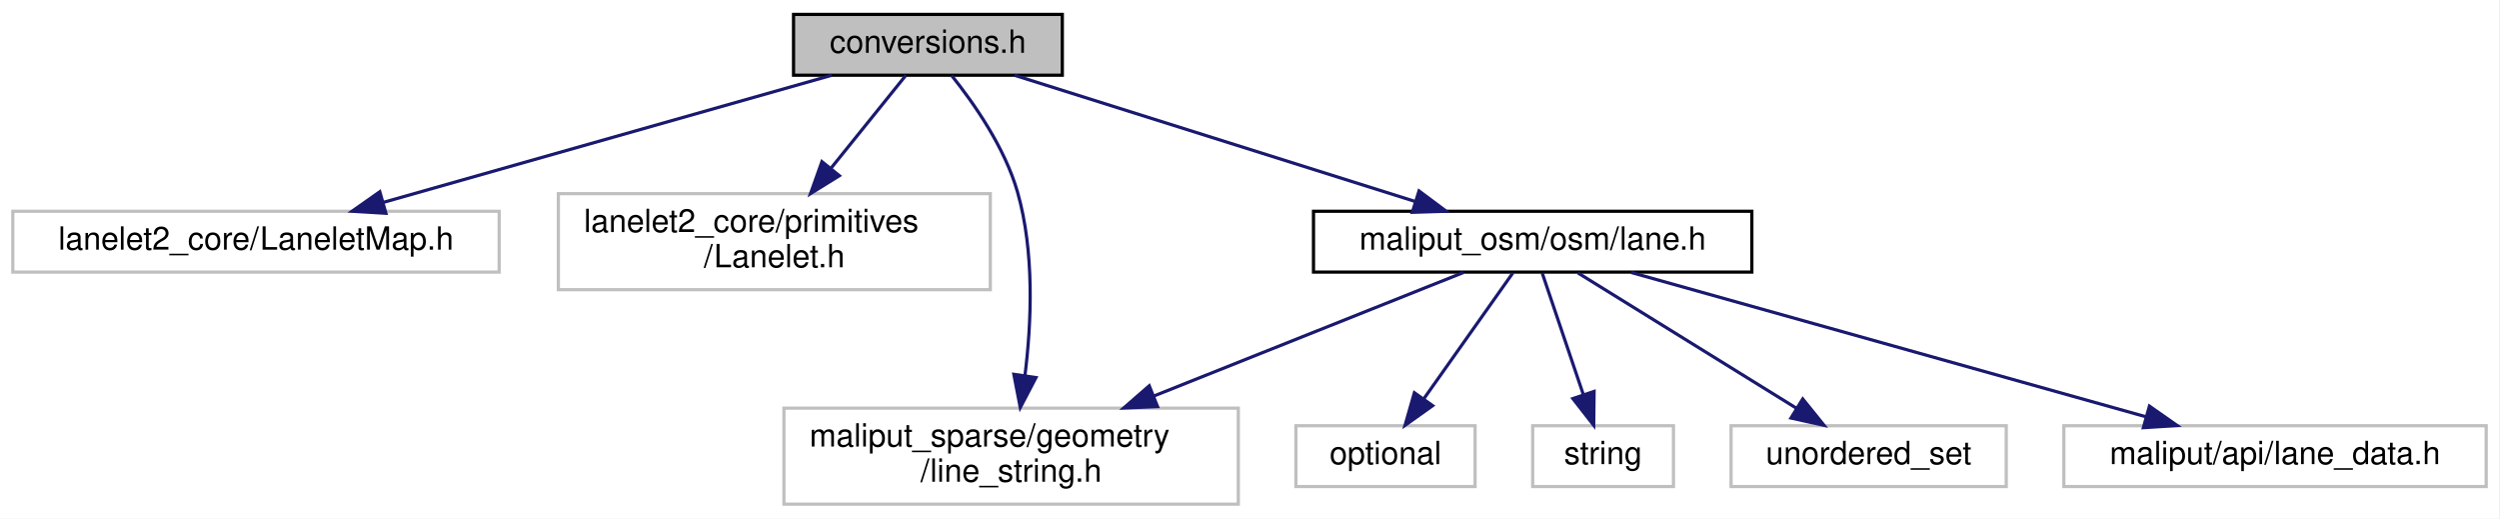
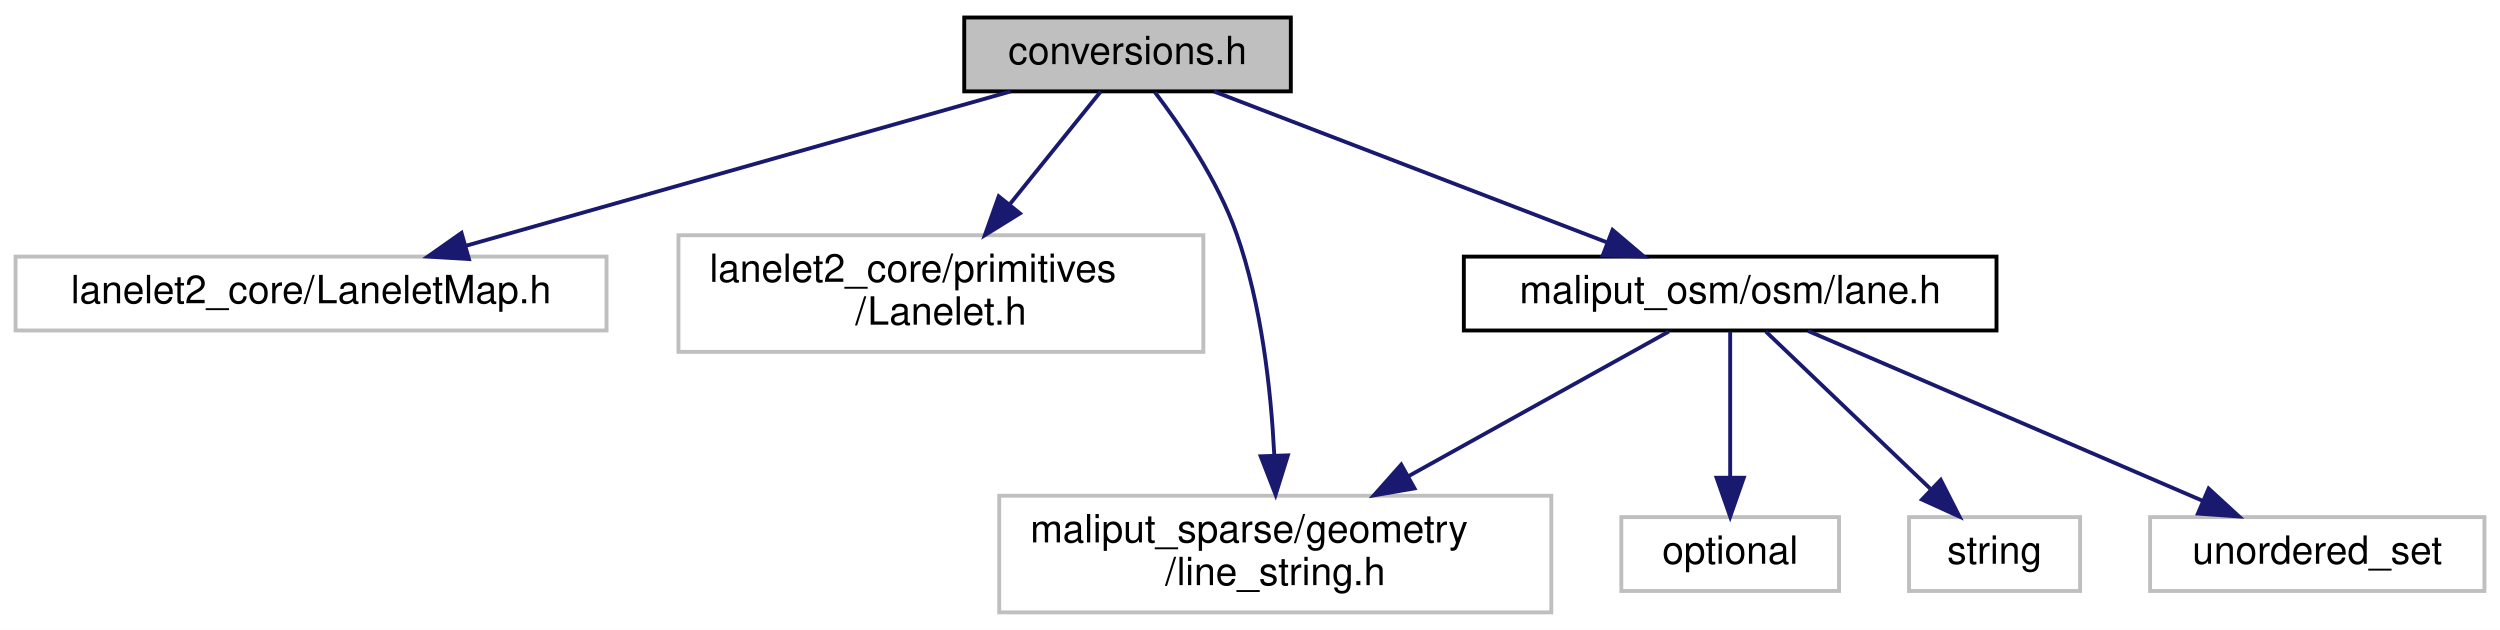
- <svg xmlns="http://www.w3.org/2000/svg" xmlns:xlink="http://www.w3.org/1999/xlink" width="781pt" height="162pt" viewBox="0.00 0.00 781.00 162.00">
+ <svg xmlns="http://www.w3.org/2000/svg" xmlns:xlink="http://www.w3.org/1999/xlink" width="643pt" height="162pt" viewBox="0.00 0.00 643.00 162.00">
  <g id="graph0" class="graph" transform="scale(1 1) rotate(0) translate(4 158)">
-     <polygon fill="white" stroke="transparent" points="-4,4 -4,-158 777,-158 777,4 -4,4" />
+     <polygon fill="white" stroke="transparent" points="-4,4 -4,-158 639,-158 639,4 -4,4" />
    <g id="node1" class="node">
      <g id="a_node1">
        <a xlink:title=" ">
          <polygon fill="#bfbfbf" stroke="black" points="244,-134.5 244,-153.5 328,-153.5 328,-134.5 244,-134.5" />
          <text text-anchor="middle" x="286" y="-141.5" font-family="Helvetica,sans-Serif" font-size="10.00">conversions.h</text>
        </a>
      </g>
    </g>
    <g id="node2" class="node">
      <g id="a_node2">
        <a xlink:title=" ">
          <polygon fill="white" stroke="#bfbfbf" points="0,-73 0,-92 152,-92 152,-73 0,-73" />
          <text text-anchor="middle" x="76" y="-80" font-family="Helvetica,sans-Serif" font-size="10.00">lanelet2_core/LaneletMap.h</text>
        </a>
      </g>
    </g>
    <g id="edge1" class="edge">
      <path fill="none" stroke="midnightblue" d="M255.91,-134.48C219.11,-124.05 156.69,-106.36 115.91,-94.81" />
      <polygon fill="midnightblue" stroke="midnightblue" points="116.61,-91.37 106.03,-92.01 114.7,-98.1 116.61,-91.37" />
    </g>
    <g id="node3" class="node">
      <g id="a_node3">
        <a xlink:title=" ">
          <polygon fill="white" stroke="#bfbfbf" points="170.5,-67.5 170.5,-97.5 305.5,-97.5 305.5,-67.5 170.5,-67.5" />
          <text text-anchor="start" x="178.5" y="-85.5" font-family="Helvetica,sans-Serif" font-size="10.00">lanelet2_core/primitives</text>
          <text text-anchor="middle" x="238" y="-74.5" font-family="Helvetica,sans-Serif" font-size="10.00">/Lanelet.h</text>
        </a>
      </g>
    </g>
    <g id="edge2" class="edge">
      <path fill="none" stroke="midnightblue" d="M279.12,-134.48C273.05,-126.94 263.92,-115.63 255.8,-105.57" />
      <polygon fill="midnightblue" stroke="midnightblue" points="258.32,-103.11 249.31,-97.52 252.87,-107.5 258.32,-103.11" />
    </g>
    <g id="node4" class="node">
      <g id="a_node4">
        <a xlink:title=" ">
-           <polygon fill="white" stroke="#bfbfbf" points="241,-0.5 241,-30.5 383,-30.5 383,-0.5 241,-0.5" />
-           <text text-anchor="start" x="249" y="-18.5" font-family="Helvetica,sans-Serif" font-size="10.00">maliput_sparse/geometry</text>
-           <text text-anchor="middle" x="312" y="-7.5" font-family="Helvetica,sans-Serif" font-size="10.00">/line_string.h</text>
+           <polygon fill="white" stroke="#bfbfbf" points="253,-0.5 253,-30.5 395,-30.5 395,-0.5 253,-0.5" />
+           <text text-anchor="start" x="261" y="-18.5" font-family="Helvetica,sans-Serif" font-size="10.00">maliput_sparse/geometry</text>
+           <text text-anchor="middle" x="324" y="-7.5" font-family="Helvetica,sans-Serif" font-size="10.00">/line_string.h</text>
        </a>
      </g>
    </g>
    <g id="edge3" class="edge">
-       <path fill="none" stroke="midnightblue" d="M293.41,-134.41C300.28,-125.84 310.01,-111.98 314,-98 319.36,-79.25 318.37,-57.06 316.31,-40.58" />
-       <polygon fill="midnightblue" stroke="midnightblue" points="319.77,-40.05 314.86,-30.67 312.85,-41.07 319.77,-40.05" />
+       <path fill="none" stroke="midnightblue" d="M293.04,-134.29C299.63,-125.64 309.16,-111.71 314,-98 320.48,-79.65 322.89,-57.7 323.73,-41.2" />
+       <polygon fill="midnightblue" stroke="midnightblue" points="327.24,-40.88 324.09,-30.76 320.25,-40.64 327.24,-40.88" />
    </g>
    <g id="node5" class="node">
      <g id="a_node5">
        <a xlink:href="lane_8h.html" target="_top" xlink:title=" ">
-           <polygon fill="white" stroke="black" points="406.5,-73 406.5,-92 543.5,-92 543.5,-73 406.5,-73" />
-           <text text-anchor="middle" x="475" y="-80" font-family="Helvetica,sans-Serif" font-size="10.00">maliput_osm/osm/lane.h</text>
+           <polygon fill="white" stroke="black" points="372.5,-73 372.5,-92 509.5,-92 509.5,-73 372.5,-73" />
+           <text text-anchor="middle" x="441" y="-80" font-family="Helvetica,sans-Serif" font-size="10.00">maliput_osm/osm/lane.h</text>
        </a>
      </g>
    </g>
    <g id="edge4" class="edge">
-       <path fill="none" stroke="midnightblue" d="M313.08,-134.48C345.92,-124.14 401.43,-106.66 438.15,-95.1" />
-       <polygon fill="midnightblue" stroke="midnightblue" points="439.48,-98.35 447.97,-92.01 437.38,-91.67 439.48,-98.35" />
+       <path fill="none" stroke="midnightblue" d="M308.21,-134.48C334.68,-124.31 379.11,-107.26 409.22,-95.7" />
+       <polygon fill="midnightblue" stroke="midnightblue" points="410.75,-98.86 418.83,-92.01 408.24,-92.33 410.75,-98.86" />
    </g>
-     <g id="edge9" class="edge">
-       <path fill="none" stroke="midnightblue" d="M453.35,-72.87C428.79,-63.07 388.06,-46.83 356.61,-34.29" />
-       <polygon fill="midnightblue" stroke="midnightblue" points="357.76,-30.98 347.18,-30.53 355.17,-37.48 357.76,-30.98" />
+     <g id="edge8" class="edge">
+       <path fill="none" stroke="midnightblue" d="M425.22,-72.73C408.12,-63.23 380.3,-47.78 358.15,-35.47" />
+       <polygon fill="midnightblue" stroke="midnightblue" points="359.8,-32.39 349.36,-30.59 356.4,-38.51 359.8,-32.39" />
    </g>
    <g id="node6" class="node">
      <g id="a_node6">
        <a xlink:title=" ">
-           <polygon fill="white" stroke="#bfbfbf" points="401,-6 401,-25 457,-25 457,-6 401,-6" />
-           <text text-anchor="middle" x="429" y="-13" font-family="Helvetica,sans-Serif" font-size="10.00">optional</text>
+           <polygon fill="white" stroke="#bfbfbf" points="413,-6 413,-25 469,-25 469,-6 413,-6" />
+           <text text-anchor="middle" x="441" y="-13" font-family="Helvetica,sans-Serif" font-size="10.00">optional</text>
        </a>
      </g>
    </g>
    <g id="edge5" class="edge">
-       <path fill="none" stroke="midnightblue" d="M468.8,-72.73C461.69,-62.7 449.89,-46.01 440.98,-33.42" />
-       <polygon fill="midnightblue" stroke="midnightblue" points="443.74,-31.27 435.11,-25.13 438.03,-35.31 443.74,-31.27" />
+       <path fill="none" stroke="midnightblue" d="M441,-72.73C441,-63.18 441,-47.62 441,-35.28" />
+       <polygon fill="midnightblue" stroke="midnightblue" points="444.5,-35.13 441,-25.13 437.5,-35.13 444.5,-35.13" />
    </g>
    <g id="node7" class="node">
      <g id="a_node7">
        <a xlink:title=" ">
-           <polygon fill="white" stroke="#bfbfbf" points="475,-6 475,-25 519,-25 519,-6 475,-6" />
-           <text text-anchor="middle" x="497" y="-13" font-family="Helvetica,sans-Serif" font-size="10.00">string</text>
+           <polygon fill="white" stroke="#bfbfbf" points="487,-6 487,-25 531,-25 531,-6 487,-6" />
+           <text text-anchor="middle" x="509" y="-13" font-family="Helvetica,sans-Serif" font-size="10.00">string</text>
        </a>
      </g>
    </g>
    <g id="edge6" class="edge">
-       <path fill="none" stroke="midnightblue" d="M477.97,-72.73C481.23,-63.09 486.58,-47.3 490.77,-34.91" />
-       <polygon fill="midnightblue" stroke="midnightblue" points="494.19,-35.72 494.08,-25.13 487.56,-33.48 494.19,-35.72" />
+       <path fill="none" stroke="midnightblue" d="M450.17,-72.73C460.98,-62.4 479.15,-45.04 492.44,-32.33" />
+       <polygon fill="midnightblue" stroke="midnightblue" points="495.16,-34.57 499.97,-25.13 490.33,-29.51 495.16,-34.57" />
    </g>
    <g id="node8" class="node">
      <g id="a_node8">
        <a xlink:title=" ">
-           <polygon fill="white" stroke="#bfbfbf" points="537,-6 537,-25 623,-25 623,-6 537,-6" />
-           <text text-anchor="middle" x="580" y="-13" font-family="Helvetica,sans-Serif" font-size="10.00">unordered_set</text>
+           <polygon fill="white" stroke="#bfbfbf" points="549,-6 549,-25 635,-25 635,-6 549,-6" />
+           <text text-anchor="middle" x="592" y="-13" font-family="Helvetica,sans-Serif" font-size="10.00">unordered_set</text>
        </a>
      </g>
    </g>
    <g id="edge7" class="edge">
-       <path fill="none" stroke="midnightblue" d="M489.16,-72.73C506.71,-61.87 536.84,-43.22 557.56,-30.39" />
-       <polygon fill="midnightblue" stroke="midnightblue" points="559.4,-33.37 566.06,-25.13 555.72,-27.41 559.4,-33.37" />
-     </g>
-     <g id="node9" class="node">
-       <g id="a_node9">
-         <a xlink:title=" ">
-           <polygon fill="white" stroke="#bfbfbf" points="641,-6 641,-25 773,-25 773,-6 641,-6" />
-           <text text-anchor="middle" x="707" y="-13" font-family="Helvetica,sans-Serif" font-size="10.00">maliput/api/lane_data.h</text>
-         </a>
-       </g>
-     </g>
-     <g id="edge8" class="edge">
-       <path fill="none" stroke="midnightblue" d="M505.81,-72.87C547.18,-61.28 620.76,-40.66 666.55,-27.83" />
-       <polygon fill="midnightblue" stroke="midnightblue" points="667.75,-31.13 676.43,-25.06 665.86,-24.39 667.75,-31.13" />
+       <path fill="none" stroke="midnightblue" d="M461.05,-72.87C487,-61.7 532.42,-42.15 562.36,-29.26" />
+       <polygon fill="midnightblue" stroke="midnightblue" points="564.06,-32.34 571.87,-25.17 561.3,-25.91 564.06,-32.34" />
    </g>
  </g>
</svg>
